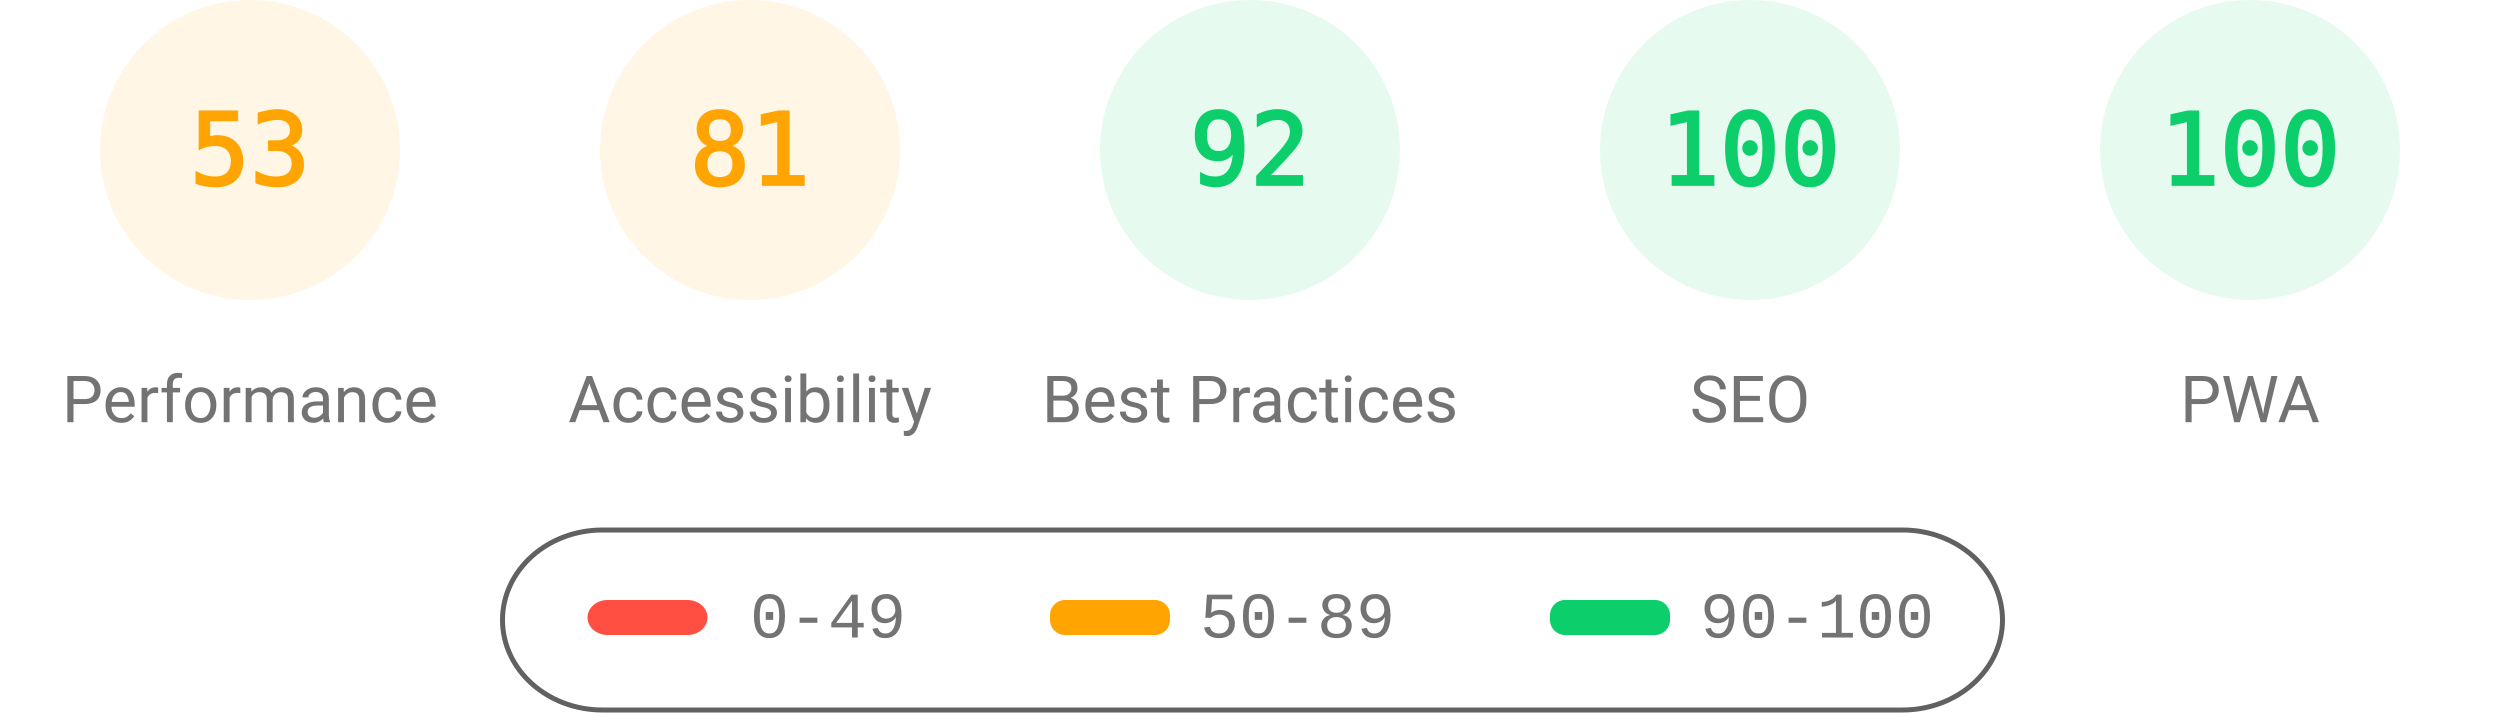
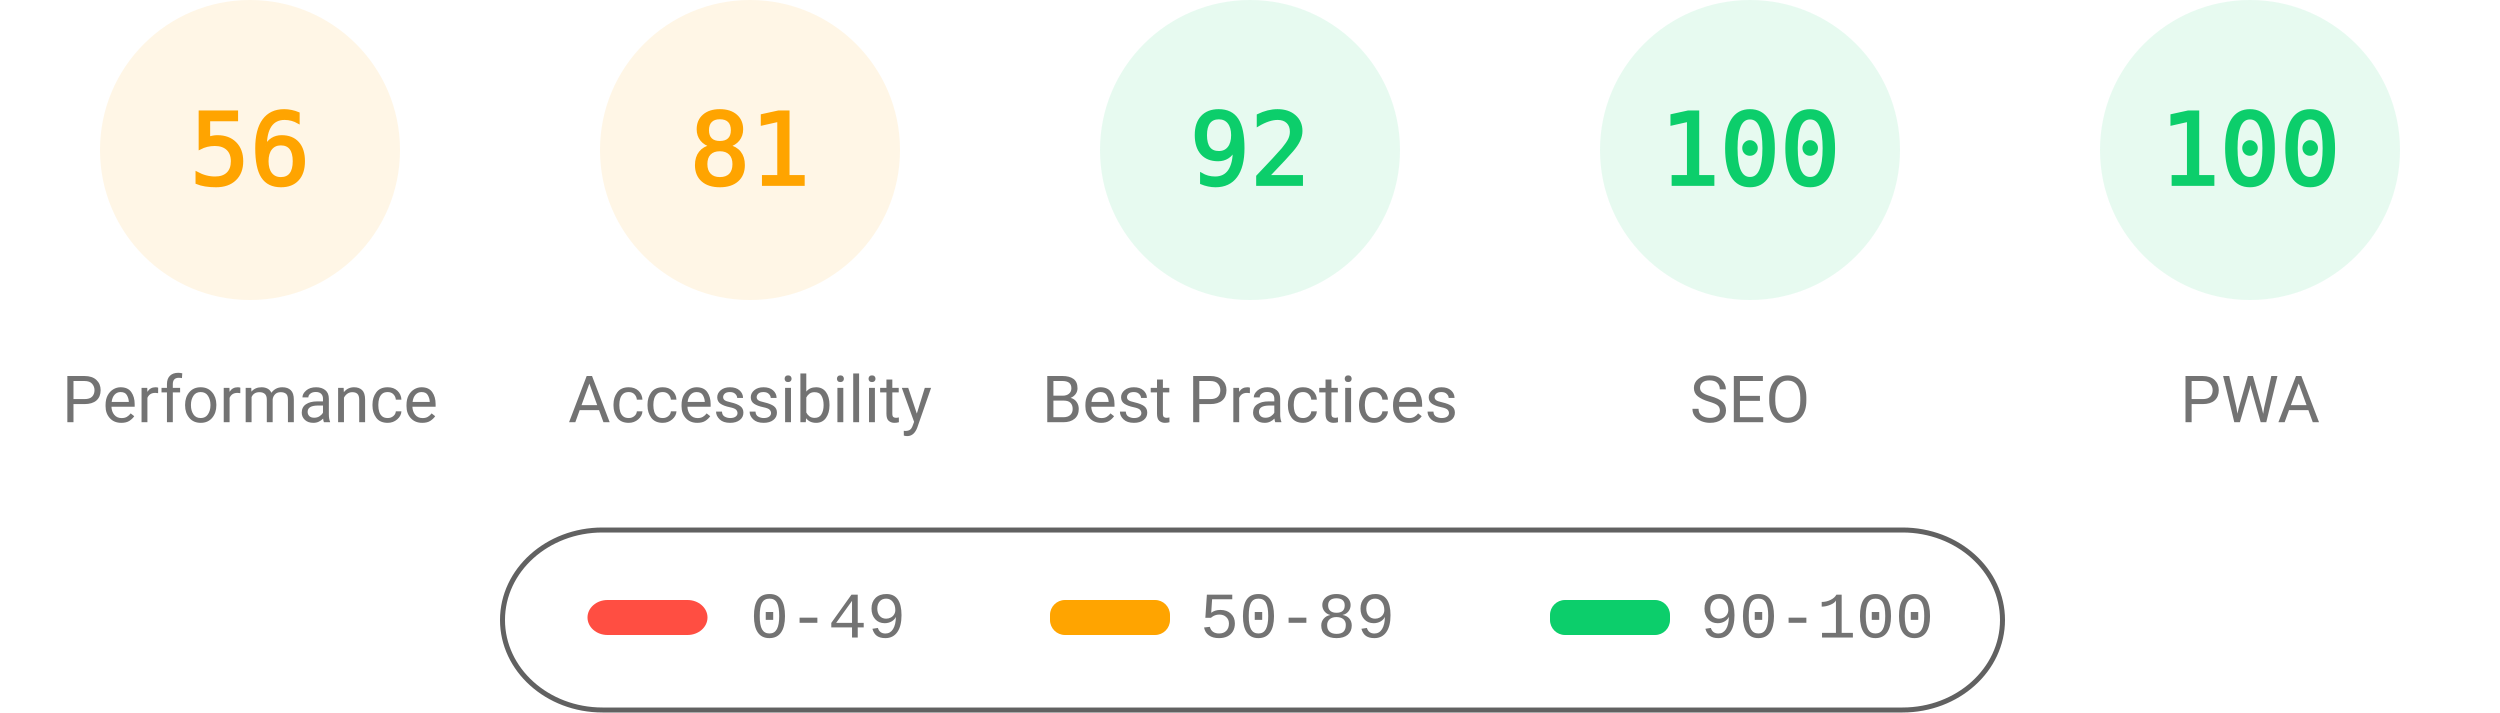
<svg xmlns="http://www.w3.org/2000/svg" fill="none" width="1000" height="285">
  <style>.gauge-base{opacity:.1}.gauge-arc{fill:none;animation-delay:250ms;stroke-linecap:round;transform:rotate(-90deg);transform-origin:100px 60px;animation:load-gauge 1s ease forwards}.guage-text{font-size:40px;font-family:monospace;text-align:center}.guage-red{color:#ff4e42;fill:#ff4e42;stroke:#ff4e42}.guage-orange{color:#ffa400;fill:#ffa400;stroke:#ffa400}.guage-green{color:#0cce6b;fill:#0cce6b;stroke:#0cce6b}.guage-undefined{color:#5c5c5c;fill:#5c5c5c;stroke:#5c5c5c}.guage-title{color:#737373;fill:#737373;stroke:none;font-size:26px;line-height:26px;font-family:Roboto,Halvetica,Arial,sans-serif}@keyframes load-gauge{from{stroke-dasharray:0 352.858}}</style>
  <svg class="guage-div guage-perf guage-orange" viewBox="0 0 200 200" width="200" height="200">
    <circle class="gauge-base" r="56" cx="100" cy="60" stroke-width="8" />
-     <circle class="gauge-arc guage-arc-1" r="56" cx="100" cy="60" stroke-width="8" style="stroke-dasharray:186.485,351.858" />
-     <text class="guage-text" x="100" y="60" alignment-baseline="central" dominant-baseline="central" text-anchor="middle">53</text>
+     <circle class="gauge-arc guage-arc-1" r="56" cx="100" cy="60" stroke-width="8" style="stroke-dasharray:197.04,351.858" />
+     <text class="guage-text" x="100" y="60" alignment-baseline="central" dominant-baseline="central" text-anchor="middle">56</text>
    <text class="guage-title" x="100" y="160" alignment-baseline="central" dominant-baseline="central" text-anchor="middle">Performance</text>
  </svg>
  <svg class="guage-div guage-acc guage-orange" viewBox="0 0 200 200" width="200" height="200" x="200">
    <circle class="gauge-base" r="56" cx="100" cy="60" stroke-width="8" />
    <circle class="gauge-arc guage-arc-2" r="56" cx="100" cy="60" stroke-width="8" style="stroke-dasharray:285.005,351.858" />
    <text class="guage-text" x="100" y="60" alignment-baseline="central" dominant-baseline="central" text-anchor="middle">81</text>
    <text class="guage-title" x="100" y="160" alignment-baseline="central" dominant-baseline="central" text-anchor="middle">Accessibility</text>
  </svg>
  <svg class="guage-div guage-best guage-green" viewBox="0 0 200 200" width="200" height="200" x="400">
    <circle class="gauge-base" r="56" cx="100" cy="60" stroke-width="8" />
    <circle class="gauge-arc guage-arc-3" r="56" cx="100" cy="60" stroke-width="8" style="stroke-dasharray:323.709,351.858" />
    <text class="guage-text" x="100" y="60" alignment-baseline="central" dominant-baseline="central" text-anchor="middle">92</text>
    <text class="guage-title" x="100" y="160" alignment-baseline="central" dominant-baseline="central" text-anchor="middle">Best Practices</text>
  </svg>
  <svg class="guage-div guage-seo guage-green" viewBox="0 0 200 200" width="200" height="200" x="600">
    <circle class="gauge-base" r="56" cx="100" cy="60" stroke-width="8" />
    <circle class="gauge-arc guage-arc-4" r="56" cx="100" cy="60" stroke-width="8" style="stroke-dasharray:351.858,351.858" />
    <text class="guage-text" x="100" y="60" alignment-baseline="central" dominant-baseline="central" text-anchor="middle">100</text>
    <text class="guage-title" x="100" y="160" alignment-baseline="central" dominant-baseline="central" text-anchor="middle">SEO</text>
  </svg>
  <svg class="guage-div guage-pwa guage-green" viewBox="0 0 200 200" width="200" height="200" x="800">
    <circle class="gauge-base" r="56" cx="100" cy="60" stroke-width="8" />
    <circle class="gauge-arc guage-arc-4" r="56" cx="100" cy="60" stroke-width="8" style="stroke-dasharray:351.858,351.858" />
    <text class="guage-text" x="100" y="60" alignment-baseline="central" dominant-baseline="central" text-anchor="middle">100</text>
    <text class="guage-title" x="100" y="160" alignment-baseline="central" dominant-baseline="central" text-anchor="middle">PWA</text>
  </svg>
  <svg width="604" height="76" x="200" y="210">
    <path fill="none" id="canvas_background" d="M-1-1h604v80H-1z" />
    <rect fill-opacity="0" stroke="#616161" stroke-width="2" rx="40" id="svg_2" height="72" width="600" y="2" x="1" fill="#000" />
    <rect stroke="#000" rx="8" id="svg_3" height="14" width="48" y="30" x="35" stroke-opacity="null" stroke-width="0" fill="#ff4e42" />
    <rect stroke="#000" rx="6" id="svg_4" height="14" width="48" y="30" x="220" stroke-opacity="null" stroke-width="0" fill="#ffa400" />
    <rect stroke="#000" rx="6" id="svg_5" height="14" width="48" y="30" x="420" stroke-opacity="null" stroke-width="0" fill="#0cce6b" />
    <text xml:space="preserve" text-anchor="start" font-family="'Courier New', Courier, monospace" font-size="26" id="svg_6" y="45" x="100" stroke-opacity="null" stroke-width="0" stroke="#000" fill="#737373">0-49</text>
    <text xml:space="preserve" text-anchor="start" font-family="'Courier New', Courier, monospace" font-size="26" id="svg_7" y="45" x="280" stroke-opacity="null" stroke-width="0" stroke="#000" fill="#737373">50-89</text>
    <text xml:space="preserve" text-anchor="start" font-family="'Courier New', Courier, monospace" font-size="26" id="svg_8" y="45" x="480" stroke-opacity="null" stroke-width="0" stroke="#000" fill="#737373">90-100</text>
  </svg>
</svg>
